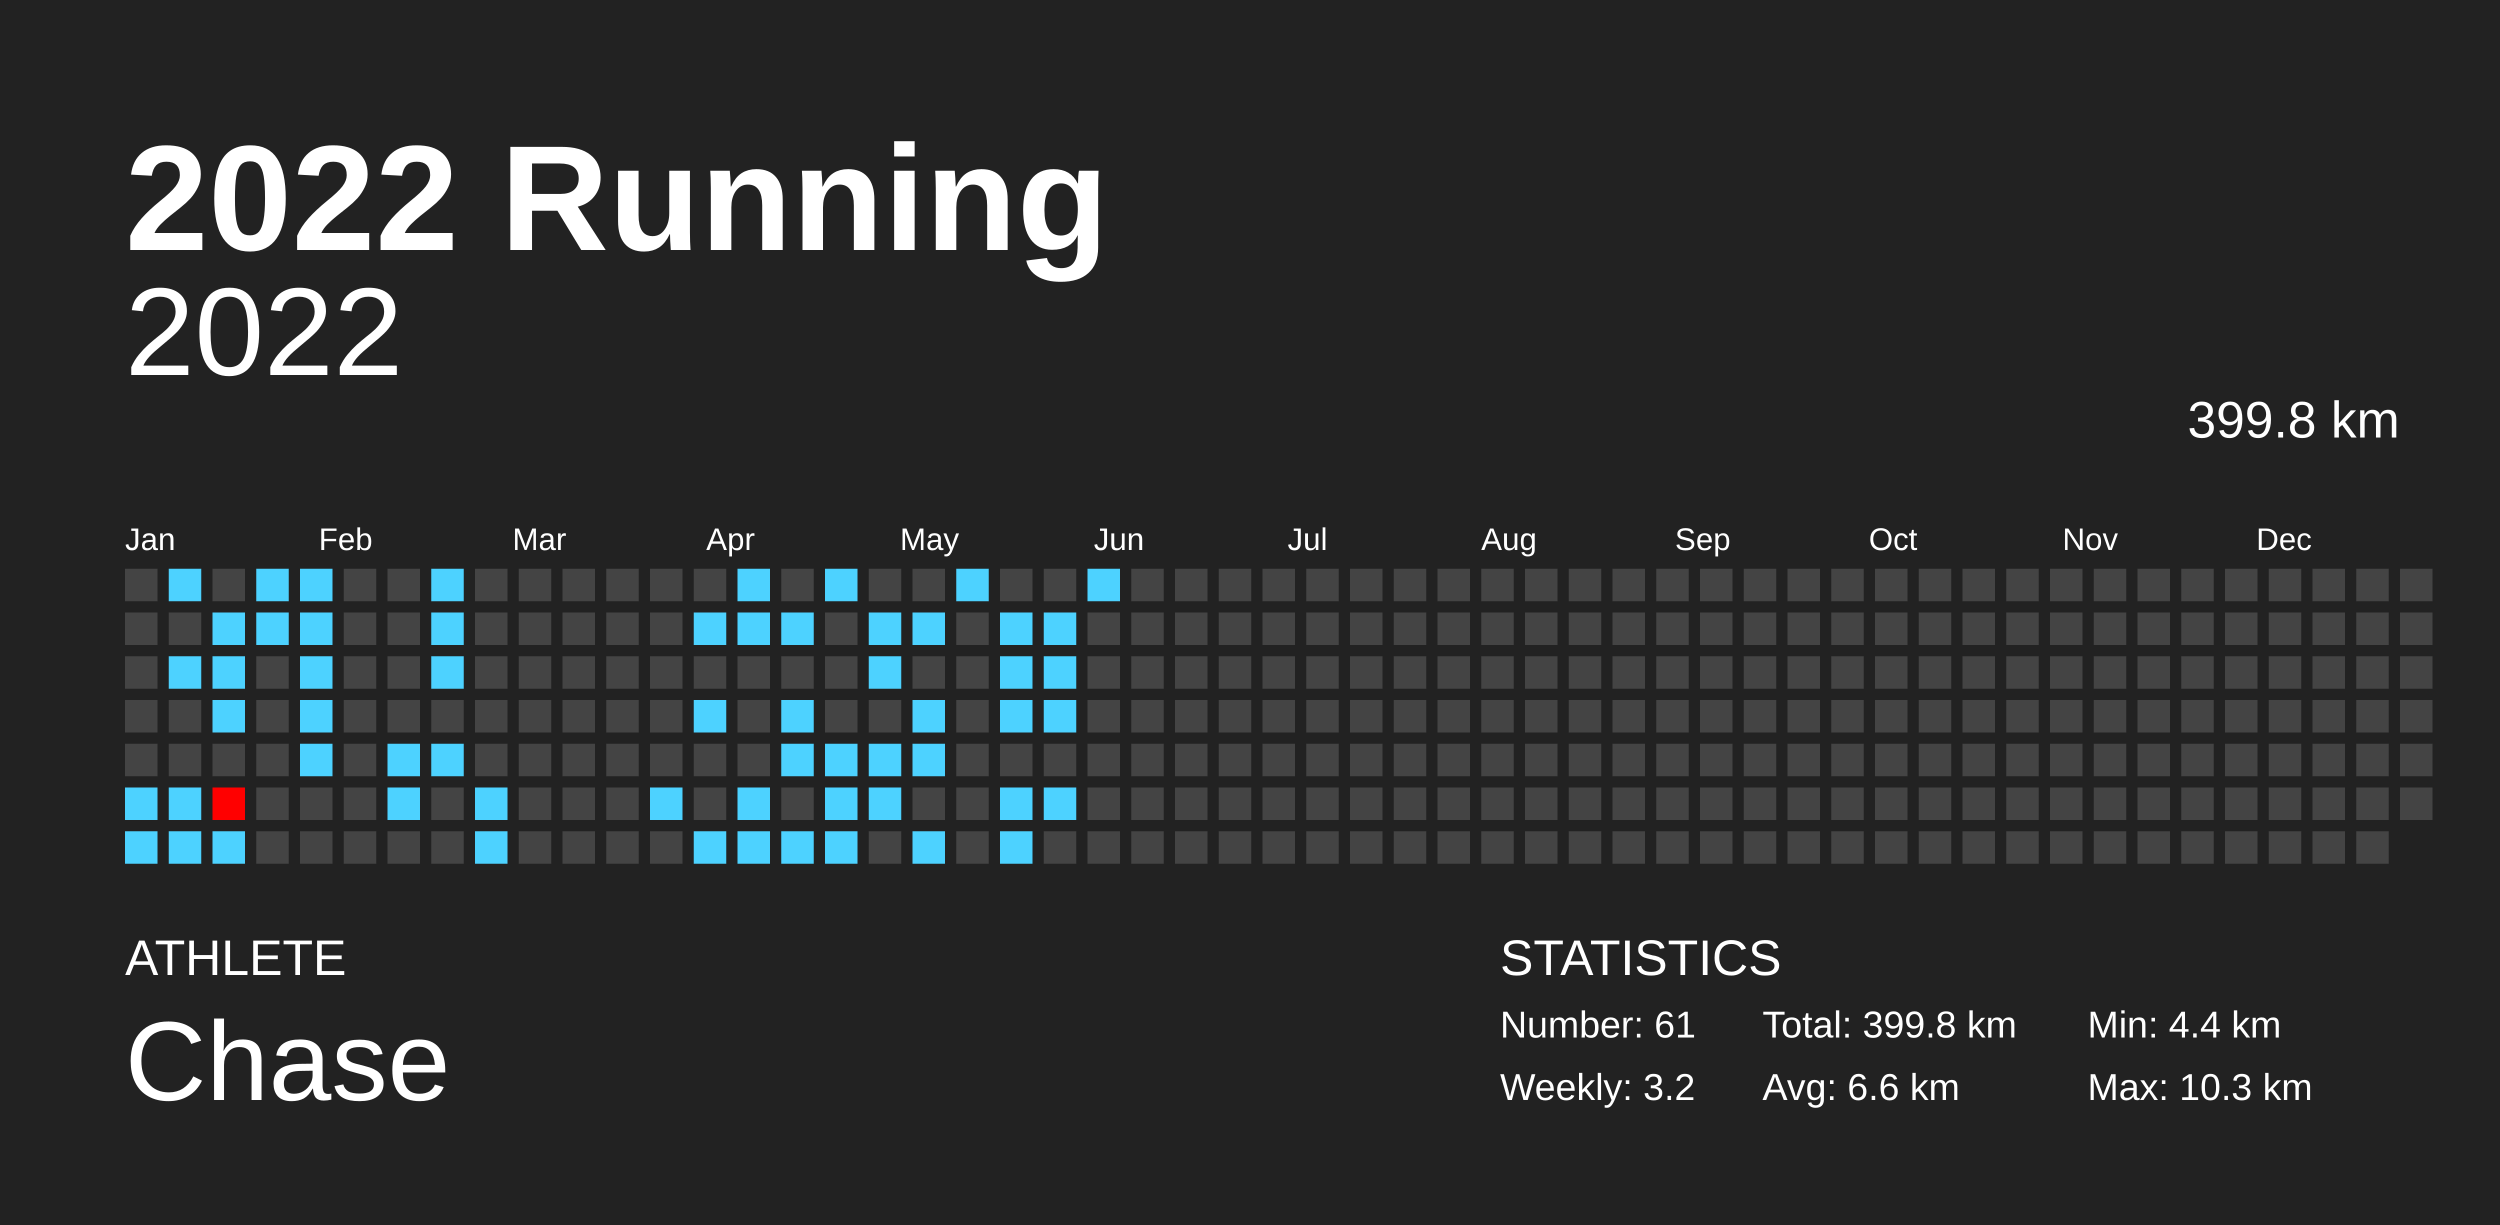
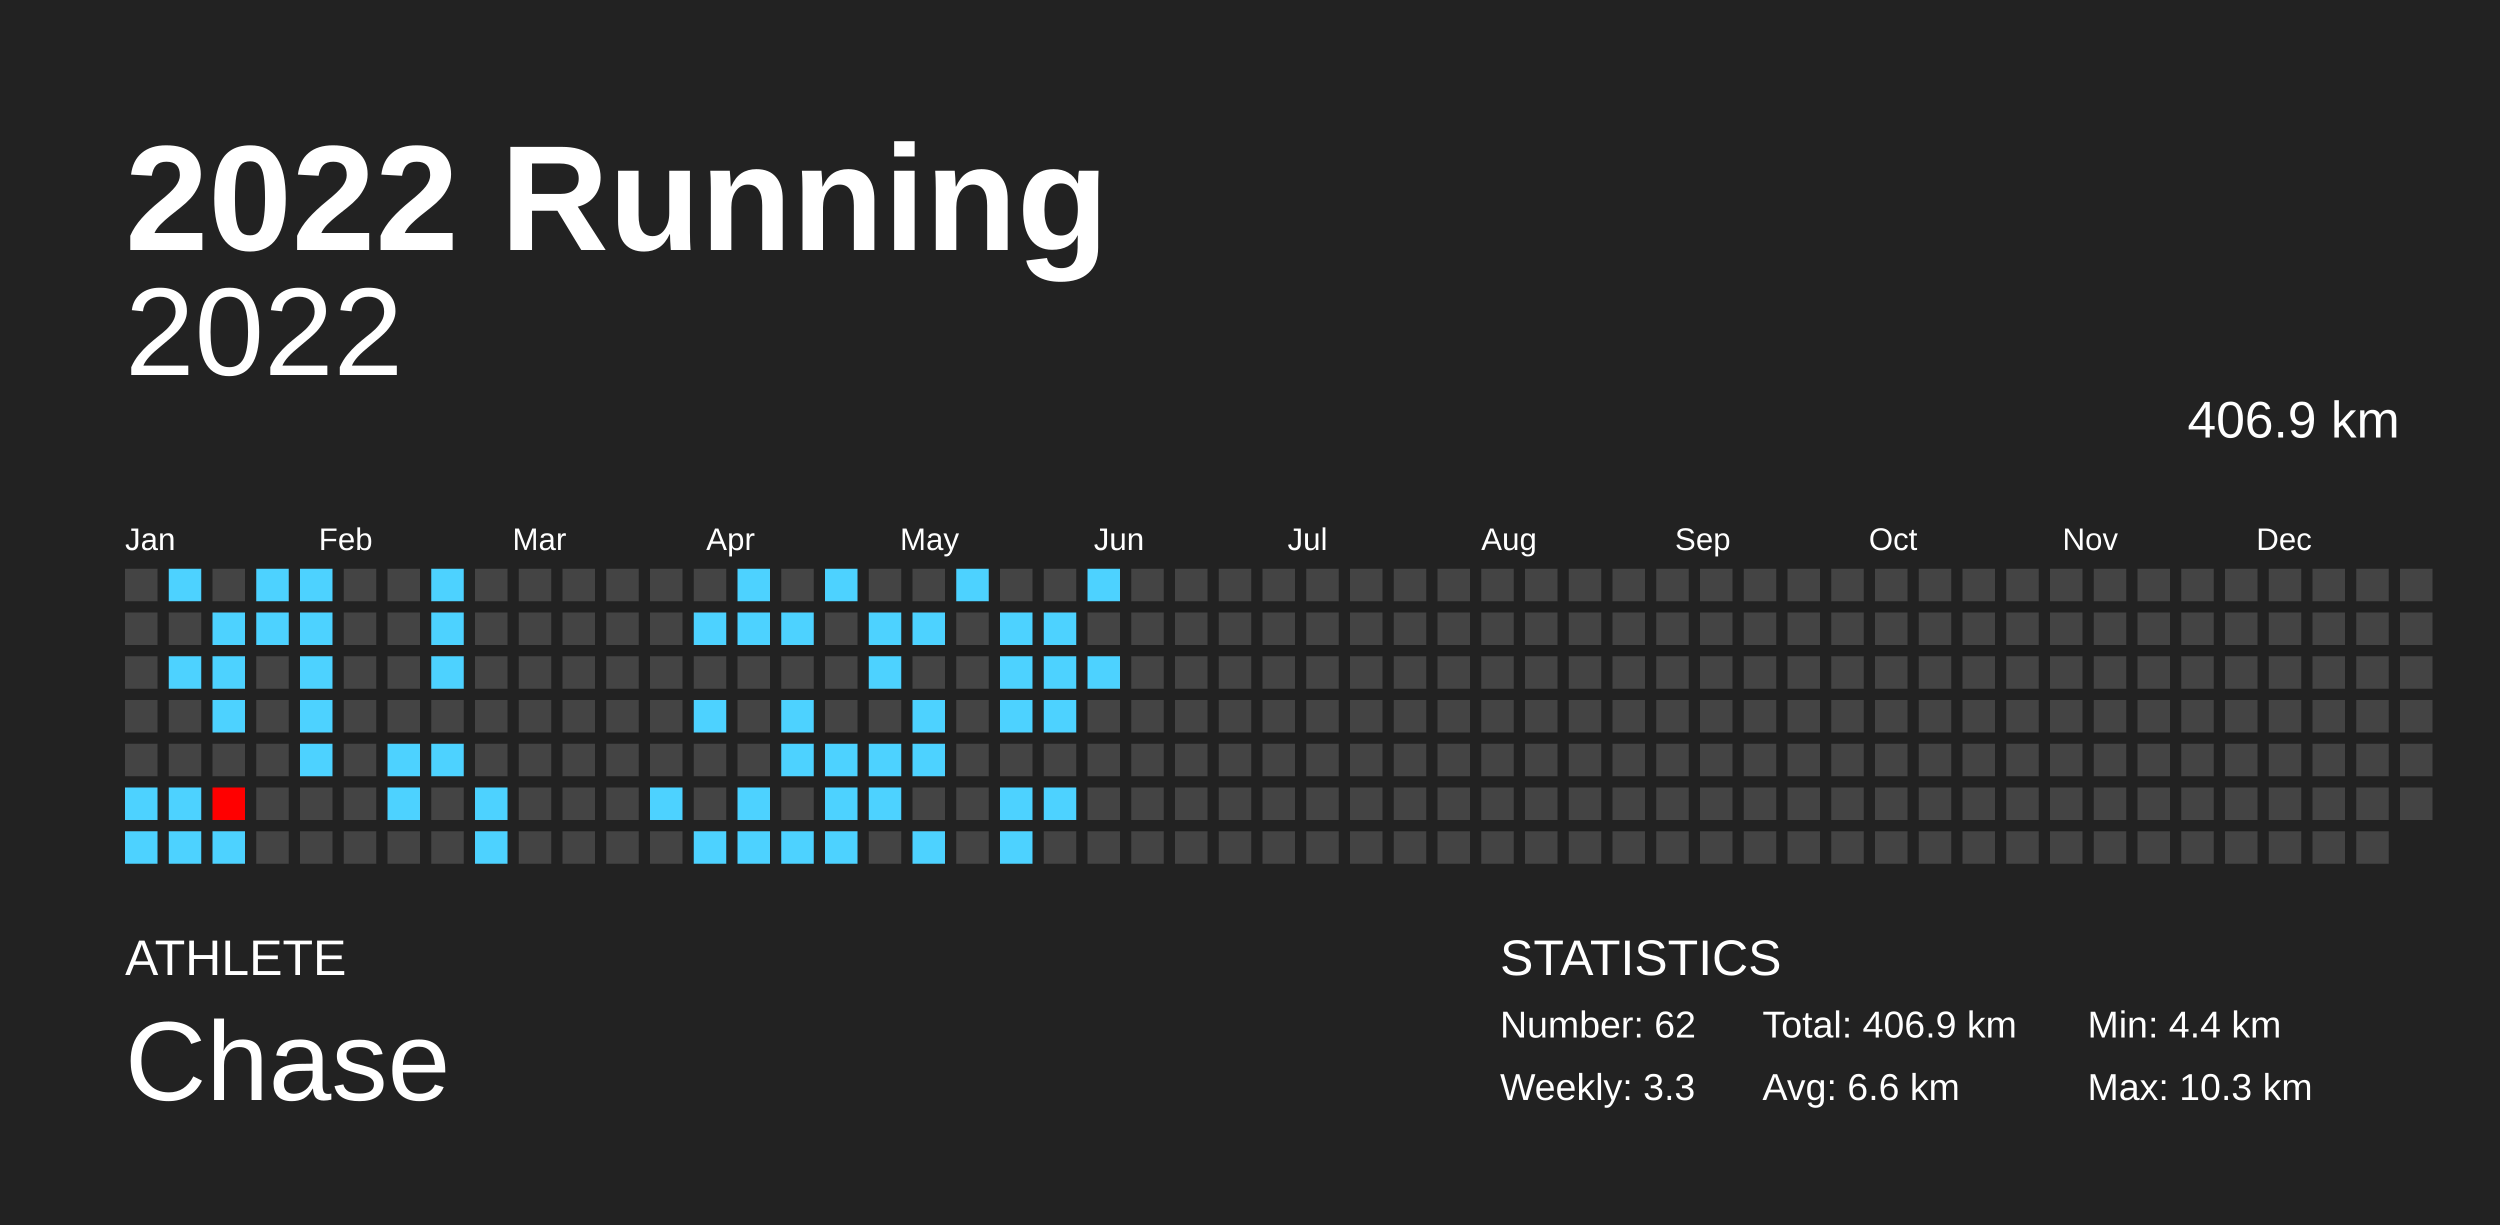
<svg xmlns="http://www.w3.org/2000/svg" baseProfile="full" height="98mm" version="1.1" viewBox="0,0,200,98" width="200mm">
  <defs />
  <rect fill="#222222" height="98" width="200" x="0" y="0" />
  <text fill="#FFFFFF" style="font-size:12px; font-family:Arial; font-weight:bold;" x="10" y="20">2022 Running</text>
  <text fill="#FFFFFF" style="font-size:4px; font-family:Arial" x="10" y="78">ATHLETE</text>
  <text fill="#FFFFFF" style="font-size:9px; font-family:Arial" x="10" y="88">Chase</text>
  <text fill="#FFFFFF" style="font-size:4px; font-family:Arial" x="120" y="78">STATISTICS</text>
-   <text fill="#FFFFFF" style="font-size:3px; font-family:Arial" x="120" y="83">Number: 61</text>
-   <text fill="#FFFFFF" style="font-size:3px; font-family:Arial" x="120" y="88">Weekly: 3.2</text>
-   <text fill="#FFFFFF" style="font-size:3px; font-family:Arial" x="141" y="83">Total: 399.8 km</text>
+   <text fill="#FFFFFF" style="font-size:3px; font-family:Arial" x="120" y="83">Number: 62</text>
+   <text fill="#FFFFFF" style="font-size:3px; font-family:Arial" x="120" y="88">Weekly: 3.3</text>
+   <text fill="#FFFFFF" style="font-size:3px; font-family:Arial" x="141" y="83">Total: 406.9 km</text>
  <text fill="#FFFFFF" style="font-size:3px; font-family:Arial" x="141" y="88">Avg: 6.6 km</text>
  <text fill="#FFFFFF" style="font-size:3px; font-family:Arial" x="167" y="83">Min: 4.4 km</text>
  <text fill="#FFFFFF" style="font-size:3px; font-family:Arial" x="167" y="88">Max: 10.3 km</text>
  <text alignment-baseline="hanging" fill="#FFFFFF" style="font-size:10.0px; font-family:Arial;" x="10" y="30">2022</text>
-   <text alignment-baseline="hanging" fill="#FFFFFF" style="font-size:4.125px; font-family:Arial;" x="175" y="35">399.8 km</text>
+   <text alignment-baseline="hanging" fill="#FFFFFF" style="font-size:4.125px; font-family:Arial;" x="175" y="35">406.9 km</text>
  <text fill="#FFFFFF" style="font-size:2.5px; font-family:Arial" x="10.0" y="44">Jan</text>
  <text fill="#FFFFFF" style="font-size:2.5px; font-family:Arial" x="25.5" y="44">Feb</text>
  <text fill="#FFFFFF" style="font-size:2.5px; font-family:Arial" x="41.0" y="44">Mar</text>
  <text fill="#FFFFFF" style="font-size:2.5px; font-family:Arial" x="56.5" y="44">Apr</text>
  <text fill="#FFFFFF" style="font-size:2.5px; font-family:Arial" x="72.0" y="44">May</text>
  <text fill="#FFFFFF" style="font-size:2.5px; font-family:Arial" x="87.5" y="44">Jun</text>
  <text fill="#FFFFFF" style="font-size:2.5px; font-family:Arial" x="103.0" y="44">Jul</text>
  <text fill="#FFFFFF" style="font-size:2.5px; font-family:Arial" x="118.5" y="44">Aug</text>
  <text fill="#FFFFFF" style="font-size:2.5px; font-family:Arial" x="134.0" y="44">Sep</text>
  <text fill="#FFFFFF" style="font-size:2.5px; font-family:Arial" x="149.5" y="44">Oct</text>
  <text fill="#FFFFFF" style="font-size:2.5px; font-family:Arial" x="165.0" y="44">Nov</text>
  <text fill="#FFFFFF" style="font-size:2.5px; font-family:Arial" x="180.5" y="44">Dec</text>
  <rect fill="#444444" height="2.6" width="2.6" x="10.0" y="45.5" />
  <rect fill="#444444" height="2.6" width="2.6" x="10.0" y="49.0" />
  <rect fill="#444444" height="2.6" width="2.6" x="10.0" y="52.5" />
  <rect fill="#444444" height="2.6" width="2.6" x="10.0" y="56.0" />
  <rect fill="#444444" height="2.6" width="2.6" x="10.0" y="59.5" />
  <rect fill="#4dd2ff" height="2.6" width="2.6" x="10.0" y="63.0" />
  <rect fill="#4dd2ff" height="2.6" width="2.6" x="10.0" y="66.5" />
  <rect fill="#4dd2ff" height="2.6" width="2.6" x="13.5" y="45.5" />
  <rect fill="#444444" height="2.6" width="2.6" x="13.5" y="49.0" />
  <rect fill="#4dd2ff" height="2.6" width="2.6" x="13.5" y="52.5" />
  <rect fill="#444444" height="2.6" width="2.6" x="13.5" y="56.0" />
  <rect fill="#444444" height="2.6" width="2.6" x="13.5" y="59.5" />
  <rect fill="#4dd2ff" height="2.6" width="2.6" x="13.5" y="63.0" />
  <rect fill="#4dd2ff" height="2.6" width="2.6" x="13.5" y="66.5" />
  <rect fill="#444444" height="2.6" width="2.6" x="17.0" y="45.5" />
  <rect fill="#4dd2ff" height="2.6" width="2.6" x="17.0" y="49.0" />
  <rect fill="#4dd2ff" height="2.6" width="2.6" x="17.0" y="52.5" />
  <rect fill="#4dd2ff" height="2.6" width="2.6" x="17.0" y="56.0" />
  <rect fill="#444444" height="2.6" width="2.6" x="17.0" y="59.5" />
  <rect fill="#ff0000" height="2.6" width="2.6" x="17.0" y="63.0" />
  <rect fill="#4dd2ff" height="2.6" width="2.6" x="17.0" y="66.5" />
  <rect fill="#4dd2ff" height="2.6" width="2.6" x="20.5" y="45.5" />
  <rect fill="#4dd2ff" height="2.6" width="2.6" x="20.5" y="49.0" />
  <rect fill="#444444" height="2.6" width="2.6" x="20.5" y="52.5" />
  <rect fill="#444444" height="2.6" width="2.6" x="20.5" y="56.0" />
  <rect fill="#444444" height="2.6" width="2.6" x="20.5" y="59.5" />
  <rect fill="#444444" height="2.6" width="2.6" x="20.5" y="63.0" />
  <rect fill="#444444" height="2.6" width="2.6" x="20.5" y="66.5" />
  <rect fill="#4dd2ff" height="2.6" width="2.6" x="24.0" y="45.5" />
  <rect fill="#4dd2ff" height="2.6" width="2.6" x="24.0" y="49.0" />
  <rect fill="#4dd2ff" height="2.6" width="2.6" x="24.0" y="52.5" />
  <rect fill="#4dd2ff" height="2.6" width="2.6" x="24.0" y="56.0" />
  <rect fill="#4dd2ff" height="2.6" width="2.6" x="24.0" y="59.5" />
  <rect fill="#444444" height="2.6" width="2.6" x="24.0" y="63.0" />
  <rect fill="#444444" height="2.6" width="2.6" x="24.0" y="66.5" />
  <rect fill="#444444" height="2.6" width="2.6" x="27.5" y="45.5" />
  <rect fill="#444444" height="2.6" width="2.6" x="27.5" y="49.0" />
  <rect fill="#444444" height="2.6" width="2.6" x="27.5" y="52.5" />
  <rect fill="#444444" height="2.6" width="2.6" x="27.5" y="56.0" />
  <rect fill="#444444" height="2.6" width="2.6" x="27.5" y="59.5" />
  <rect fill="#444444" height="2.6" width="2.6" x="27.5" y="63.0" />
  <rect fill="#444444" height="2.6" width="2.6" x="27.5" y="66.5" />
  <rect fill="#444444" height="2.6" width="2.6" x="31.0" y="45.5" />
  <rect fill="#444444" height="2.6" width="2.6" x="31.0" y="49.0" />
  <rect fill="#444444" height="2.6" width="2.6" x="31.0" y="52.5" />
  <rect fill="#444444" height="2.6" width="2.6" x="31.0" y="56.0" />
  <rect fill="#4dd2ff" height="2.6" width="2.6" x="31.0" y="59.5" />
  <rect fill="#4dd2ff" height="2.6" width="2.6" x="31.0" y="63.0" />
  <rect fill="#444444" height="2.6" width="2.6" x="31.0" y="66.5" />
  <rect fill="#4dd2ff" height="2.6" width="2.6" x="34.5" y="45.5" />
  <rect fill="#4dd2ff" height="2.6" width="2.6" x="34.5" y="49.0" />
  <rect fill="#4dd2ff" height="2.6" width="2.6" x="34.5" y="52.5" />
  <rect fill="#444444" height="2.6" width="2.6" x="34.5" y="56.0" />
  <rect fill="#4dd2ff" height="2.6" width="2.6" x="34.5" y="59.5" />
  <rect fill="#444444" height="2.6" width="2.6" x="34.5" y="63.0" />
  <rect fill="#444444" height="2.6" width="2.6" x="34.5" y="66.5" />
  <rect fill="#444444" height="2.6" width="2.6" x="38.0" y="45.5" />
  <rect fill="#444444" height="2.6" width="2.6" x="38.0" y="49.0" />
  <rect fill="#444444" height="2.6" width="2.6" x="38.0" y="52.5" />
  <rect fill="#444444" height="2.6" width="2.6" x="38.0" y="56.0" />
  <rect fill="#444444" height="2.6" width="2.6" x="38.0" y="59.5" />
  <rect fill="#4dd2ff" height="2.6" width="2.6" x="38.0" y="63.0" />
  <rect fill="#4dd2ff" height="2.6" width="2.6" x="38.0" y="66.5" />
  <rect fill="#444444" height="2.6" width="2.6" x="41.5" y="45.5" />
  <rect fill="#444444" height="2.6" width="2.6" x="41.5" y="49.0" />
  <rect fill="#444444" height="2.6" width="2.6" x="41.5" y="52.5" />
  <rect fill="#444444" height="2.6" width="2.6" x="41.5" y="56.0" />
  <rect fill="#444444" height="2.6" width="2.6" x="41.5" y="59.5" />
  <rect fill="#444444" height="2.6" width="2.6" x="41.5" y="63.0" />
  <rect fill="#444444" height="2.6" width="2.6" x="41.5" y="66.5" />
  <rect fill="#444444" height="2.6" width="2.6" x="45.0" y="45.5" />
  <rect fill="#444444" height="2.6" width="2.6" x="45.0" y="49.0" />
  <rect fill="#444444" height="2.6" width="2.6" x="45.0" y="52.5" />
  <rect fill="#444444" height="2.6" width="2.6" x="45.0" y="56.0" />
  <rect fill="#444444" height="2.6" width="2.6" x="45.0" y="59.5" />
  <rect fill="#444444" height="2.6" width="2.6" x="45.0" y="63.0" />
  <rect fill="#444444" height="2.6" width="2.6" x="45.0" y="66.5" />
  <rect fill="#444444" height="2.6" width="2.6" x="48.5" y="45.5" />
  <rect fill="#444444" height="2.6" width="2.6" x="48.5" y="49.0" />
  <rect fill="#444444" height="2.6" width="2.6" x="48.5" y="52.5" />
  <rect fill="#444444" height="2.6" width="2.6" x="48.5" y="56.0" />
  <rect fill="#444444" height="2.6" width="2.6" x="48.5" y="59.5" />
  <rect fill="#444444" height="2.6" width="2.6" x="48.5" y="63.0" />
  <rect fill="#444444" height="2.6" width="2.6" x="48.5" y="66.5" />
  <rect fill="#444444" height="2.6" width="2.6" x="52.0" y="45.5" />
  <rect fill="#444444" height="2.6" width="2.6" x="52.0" y="49.0" />
  <rect fill="#444444" height="2.6" width="2.6" x="52.0" y="52.5" />
  <rect fill="#444444" height="2.6" width="2.6" x="52.0" y="56.0" />
  <rect fill="#444444" height="2.6" width="2.6" x="52.0" y="59.5" />
  <rect fill="#4dd2ff" height="2.6" width="2.6" x="52.0" y="63.0" />
  <rect fill="#444444" height="2.6" width="2.6" x="52.0" y="66.5" />
  <rect fill="#444444" height="2.6" width="2.6" x="55.5" y="45.5" />
  <rect fill="#4dd2ff" height="2.6" width="2.6" x="55.5" y="49.0" />
  <rect fill="#444444" height="2.6" width="2.6" x="55.5" y="52.5" />
  <rect fill="#4dd2ff" height="2.6" width="2.6" x="55.5" y="56.0" />
  <rect fill="#444444" height="2.6" width="2.6" x="55.5" y="59.5" />
  <rect fill="#444444" height="2.6" width="2.6" x="55.5" y="63.0" />
  <rect fill="#4dd2ff" height="2.6" width="2.6" x="55.5" y="66.5" />
  <rect fill="#4dd2ff" height="2.6" width="2.6" x="59.0" y="45.5" />
  <rect fill="#4dd2ff" height="2.6" width="2.6" x="59.0" y="49.0" />
  <rect fill="#444444" height="2.6" width="2.6" x="59.0" y="52.5" />
  <rect fill="#444444" height="2.6" width="2.6" x="59.0" y="56.0" />
  <rect fill="#444444" height="2.6" width="2.6" x="59.0" y="59.5" />
  <rect fill="#4dd2ff" height="2.6" width="2.6" x="59.0" y="63.0" />
  <rect fill="#4dd2ff" height="2.6" width="2.6" x="59.0" y="66.5" />
  <rect fill="#444444" height="2.6" width="2.6" x="62.5" y="45.5" />
  <rect fill="#4dd2ff" height="2.6" width="2.6" x="62.5" y="49.0" />
  <rect fill="#444444" height="2.6" width="2.6" x="62.5" y="52.5" />
  <rect fill="#4dd2ff" height="2.6" width="2.6" x="62.5" y="56.0" />
  <rect fill="#4dd2ff" height="2.6" width="2.6" x="62.5" y="59.5" />
  <rect fill="#444444" height="2.6" width="2.6" x="62.5" y="63.0" />
  <rect fill="#4dd2ff" height="2.6" width="2.6" x="62.5" y="66.5" />
  <rect fill="#4dd2ff" height="2.6" width="2.6" x="66.0" y="45.5" />
  <rect fill="#444444" height="2.6" width="2.6" x="66.0" y="49.0" />
  <rect fill="#444444" height="2.6" width="2.6" x="66.0" y="52.5" />
  <rect fill="#444444" height="2.6" width="2.6" x="66.0" y="56.0" />
  <rect fill="#4dd2ff" height="2.6" width="2.6" x="66.0" y="59.5" />
  <rect fill="#4dd2ff" height="2.6" width="2.6" x="66.0" y="63.0" />
  <rect fill="#4dd2ff" height="2.6" width="2.6" x="66.0" y="66.5" />
  <rect fill="#444444" height="2.6" width="2.6" x="69.5" y="45.5" />
  <rect fill="#4dd2ff" height="2.6" width="2.6" x="69.5" y="49.0" />
  <rect fill="#4dd2ff" height="2.6" width="2.6" x="69.5" y="52.5" />
  <rect fill="#444444" height="2.6" width="2.6" x="69.5" y="56.0" />
  <rect fill="#4dd2ff" height="2.6" width="2.6" x="69.5" y="59.5" />
  <rect fill="#4dd2ff" height="2.6" width="2.6" x="69.5" y="63.0" />
  <rect fill="#444444" height="2.6" width="2.6" x="69.5" y="66.5" />
  <rect fill="#444444" height="2.6" width="2.6" x="73.0" y="45.5" />
  <rect fill="#4dd2ff" height="2.6" width="2.6" x="73.0" y="49.0" />
  <rect fill="#444444" height="2.6" width="2.6" x="73.0" y="52.5" />
  <rect fill="#4dd2ff" height="2.6" width="2.6" x="73.0" y="56.0" />
  <rect fill="#4dd2ff" height="2.6" width="2.6" x="73.0" y="59.5" />
  <rect fill="#444444" height="2.6" width="2.6" x="73.0" y="63.0" />
  <rect fill="#4dd2ff" height="2.6" width="2.6" x="73.0" y="66.5" />
  <rect fill="#4dd2ff" height="2.6" width="2.6" x="76.5" y="45.5" />
  <rect fill="#444444" height="2.6" width="2.6" x="76.5" y="49.0" />
  <rect fill="#444444" height="2.6" width="2.6" x="76.5" y="52.5" />
  <rect fill="#444444" height="2.6" width="2.6" x="76.5" y="56.0" />
  <rect fill="#444444" height="2.6" width="2.6" x="76.5" y="59.5" />
  <rect fill="#444444" height="2.6" width="2.6" x="76.5" y="63.0" />
  <rect fill="#444444" height="2.6" width="2.6" x="76.5" y="66.5" />
  <rect fill="#444444" height="2.6" width="2.6" x="80.0" y="45.5" />
  <rect fill="#4dd2ff" height="2.6" width="2.6" x="80.0" y="49.0" />
  <rect fill="#4dd2ff" height="2.6" width="2.6" x="80.0" y="52.5" />
  <rect fill="#4dd2ff" height="2.6" width="2.6" x="80.0" y="56.0" />
  <rect fill="#444444" height="2.6" width="2.6" x="80.0" y="59.5" />
  <rect fill="#4dd2ff" height="2.6" width="2.6" x="80.0" y="63.0" />
  <rect fill="#4dd2ff" height="2.6" width="2.6" x="80.0" y="66.5" />
  <rect fill="#444444" height="2.6" width="2.6" x="83.5" y="45.5" />
  <rect fill="#4dd2ff" height="2.6" width="2.6" x="83.5" y="49.0" />
  <rect fill="#4dd2ff" height="2.6" width="2.6" x="83.5" y="52.5" />
  <rect fill="#4dd2ff" height="2.6" width="2.6" x="83.5" y="56.0" />
  <rect fill="#444444" height="2.6" width="2.6" x="83.5" y="59.5" />
  <rect fill="#4dd2ff" height="2.6" width="2.6" x="83.5" y="63.0" />
  <rect fill="#444444" height="2.6" width="2.6" x="83.5" y="66.5" />
  <rect fill="#4dd2ff" height="2.6" width="2.6" x="87.0" y="45.5" />
  <rect fill="#444444" height="2.6" width="2.6" x="87.0" y="49.0" />
-   <rect fill="#444444" height="2.6" width="2.6" x="87.0" y="52.5" />
+   <rect fill="#4dd2ff" height="2.6" width="2.6" x="87.0" y="52.5" />
  <rect fill="#444444" height="2.6" width="2.6" x="87.0" y="56.0" />
  <rect fill="#444444" height="2.6" width="2.6" x="87.0" y="59.5" />
  <rect fill="#444444" height="2.6" width="2.6" x="87.0" y="63.0" />
  <rect fill="#444444" height="2.6" width="2.6" x="87.0" y="66.5" />
  <rect fill="#444444" height="2.6" width="2.6" x="90.5" y="45.5" />
  <rect fill="#444444" height="2.6" width="2.6" x="90.5" y="49.0" />
  <rect fill="#444444" height="2.6" width="2.6" x="90.5" y="52.5" />
  <rect fill="#444444" height="2.6" width="2.6" x="90.5" y="56.0" />
  <rect fill="#444444" height="2.6" width="2.6" x="90.5" y="59.5" />
  <rect fill="#444444" height="2.6" width="2.6" x="90.5" y="63.0" />
  <rect fill="#444444" height="2.6" width="2.6" x="90.5" y="66.5" />
  <rect fill="#444444" height="2.6" width="2.6" x="94.0" y="45.5" />
  <rect fill="#444444" height="2.6" width="2.6" x="94.0" y="49.0" />
  <rect fill="#444444" height="2.6" width="2.6" x="94.0" y="52.5" />
  <rect fill="#444444" height="2.6" width="2.6" x="94.0" y="56.0" />
  <rect fill="#444444" height="2.6" width="2.6" x="94.0" y="59.5" />
  <rect fill="#444444" height="2.6" width="2.6" x="94.0" y="63.0" />
  <rect fill="#444444" height="2.6" width="2.6" x="94.0" y="66.5" />
  <rect fill="#444444" height="2.6" width="2.6" x="97.5" y="45.5" />
  <rect fill="#444444" height="2.6" width="2.6" x="97.5" y="49.0" />
  <rect fill="#444444" height="2.6" width="2.6" x="97.5" y="52.5" />
  <rect fill="#444444" height="2.6" width="2.6" x="97.5" y="56.0" />
  <rect fill="#444444" height="2.6" width="2.6" x="97.5" y="59.5" />
  <rect fill="#444444" height="2.6" width="2.6" x="97.5" y="63.0" />
  <rect fill="#444444" height="2.6" width="2.6" x="97.5" y="66.5" />
  <rect fill="#444444" height="2.6" width="2.6" x="101.0" y="45.5" />
  <rect fill="#444444" height="2.6" width="2.6" x="101.0" y="49.0" />
  <rect fill="#444444" height="2.6" width="2.6" x="101.0" y="52.5" />
  <rect fill="#444444" height="2.6" width="2.6" x="101.0" y="56.0" />
  <rect fill="#444444" height="2.6" width="2.6" x="101.0" y="59.5" />
  <rect fill="#444444" height="2.6" width="2.6" x="101.0" y="63.0" />
  <rect fill="#444444" height="2.6" width="2.6" x="101.0" y="66.5" />
  <rect fill="#444444" height="2.6" width="2.6" x="104.5" y="45.5" />
  <rect fill="#444444" height="2.6" width="2.6" x="104.5" y="49.0" />
  <rect fill="#444444" height="2.6" width="2.6" x="104.5" y="52.5" />
  <rect fill="#444444" height="2.6" width="2.6" x="104.5" y="56.0" />
  <rect fill="#444444" height="2.6" width="2.6" x="104.5" y="59.5" />
  <rect fill="#444444" height="2.6" width="2.6" x="104.5" y="63.0" />
  <rect fill="#444444" height="2.6" width="2.6" x="104.5" y="66.5" />
  <rect fill="#444444" height="2.6" width="2.6" x="108.0" y="45.5" />
  <rect fill="#444444" height="2.6" width="2.6" x="108.0" y="49.0" />
  <rect fill="#444444" height="2.6" width="2.6" x="108.0" y="52.5" />
  <rect fill="#444444" height="2.6" width="2.6" x="108.0" y="56.0" />
  <rect fill="#444444" height="2.6" width="2.6" x="108.0" y="59.5" />
  <rect fill="#444444" height="2.6" width="2.6" x="108.0" y="63.0" />
  <rect fill="#444444" height="2.6" width="2.6" x="108.0" y="66.5" />
  <rect fill="#444444" height="2.6" width="2.6" x="111.5" y="45.5" />
  <rect fill="#444444" height="2.6" width="2.6" x="111.5" y="49.0" />
  <rect fill="#444444" height="2.6" width="2.6" x="111.5" y="52.5" />
  <rect fill="#444444" height="2.6" width="2.6" x="111.5" y="56.0" />
  <rect fill="#444444" height="2.6" width="2.6" x="111.5" y="59.5" />
  <rect fill="#444444" height="2.6" width="2.6" x="111.5" y="63.0" />
  <rect fill="#444444" height="2.6" width="2.6" x="111.5" y="66.5" />
  <rect fill="#444444" height="2.6" width="2.6" x="115.0" y="45.5" />
  <rect fill="#444444" height="2.6" width="2.6" x="115.0" y="49.0" />
  <rect fill="#444444" height="2.6" width="2.6" x="115.0" y="52.5" />
  <rect fill="#444444" height="2.6" width="2.6" x="115.0" y="56.0" />
  <rect fill="#444444" height="2.6" width="2.6" x="115.0" y="59.5" />
  <rect fill="#444444" height="2.6" width="2.6" x="115.0" y="63.0" />
  <rect fill="#444444" height="2.6" width="2.6" x="115.0" y="66.5" />
  <rect fill="#444444" height="2.6" width="2.6" x="118.5" y="45.5" />
  <rect fill="#444444" height="2.6" width="2.6" x="118.5" y="49.0" />
  <rect fill="#444444" height="2.6" width="2.6" x="118.5" y="52.5" />
  <rect fill="#444444" height="2.6" width="2.6" x="118.5" y="56.0" />
  <rect fill="#444444" height="2.6" width="2.6" x="118.5" y="59.5" />
  <rect fill="#444444" height="2.6" width="2.6" x="118.5" y="63.0" />
  <rect fill="#444444" height="2.6" width="2.6" x="118.5" y="66.5" />
  <rect fill="#444444" height="2.6" width="2.6" x="122.0" y="45.5" />
  <rect fill="#444444" height="2.6" width="2.6" x="122.0" y="49.0" />
  <rect fill="#444444" height="2.6" width="2.6" x="122.0" y="52.5" />
  <rect fill="#444444" height="2.6" width="2.6" x="122.0" y="56.0" />
  <rect fill="#444444" height="2.6" width="2.6" x="122.0" y="59.5" />
  <rect fill="#444444" height="2.6" width="2.6" x="122.0" y="63.0" />
  <rect fill="#444444" height="2.6" width="2.6" x="122.0" y="66.5" />
  <rect fill="#444444" height="2.6" width="2.6" x="125.5" y="45.5" />
  <rect fill="#444444" height="2.6" width="2.6" x="125.5" y="49.0" />
  <rect fill="#444444" height="2.6" width="2.6" x="125.5" y="52.5" />
  <rect fill="#444444" height="2.6" width="2.6" x="125.5" y="56.0" />
  <rect fill="#444444" height="2.6" width="2.6" x="125.5" y="59.5" />
  <rect fill="#444444" height="2.6" width="2.6" x="125.5" y="63.0" />
  <rect fill="#444444" height="2.6" width="2.6" x="125.5" y="66.5" />
  <rect fill="#444444" height="2.6" width="2.6" x="129.0" y="45.5" />
  <rect fill="#444444" height="2.6" width="2.6" x="129.0" y="49.0" />
  <rect fill="#444444" height="2.6" width="2.6" x="129.0" y="52.5" />
  <rect fill="#444444" height="2.6" width="2.6" x="129.0" y="56.0" />
  <rect fill="#444444" height="2.6" width="2.6" x="129.0" y="59.5" />
  <rect fill="#444444" height="2.6" width="2.6" x="129.0" y="63.0" />
  <rect fill="#444444" height="2.6" width="2.6" x="129.0" y="66.5" />
  <rect fill="#444444" height="2.6" width="2.6" x="132.5" y="45.5" />
  <rect fill="#444444" height="2.6" width="2.6" x="132.5" y="49.0" />
  <rect fill="#444444" height="2.6" width="2.6" x="132.5" y="52.5" />
  <rect fill="#444444" height="2.6" width="2.6" x="132.5" y="56.0" />
  <rect fill="#444444" height="2.6" width="2.6" x="132.5" y="59.5" />
  <rect fill="#444444" height="2.6" width="2.6" x="132.5" y="63.0" />
  <rect fill="#444444" height="2.6" width="2.6" x="132.5" y="66.5" />
  <rect fill="#444444" height="2.6" width="2.6" x="136.0" y="45.5" />
  <rect fill="#444444" height="2.6" width="2.6" x="136.0" y="49.0" />
  <rect fill="#444444" height="2.6" width="2.6" x="136.0" y="52.5" />
  <rect fill="#444444" height="2.6" width="2.6" x="136.0" y="56.0" />
  <rect fill="#444444" height="2.6" width="2.6" x="136.0" y="59.5" />
  <rect fill="#444444" height="2.6" width="2.6" x="136.0" y="63.0" />
  <rect fill="#444444" height="2.6" width="2.6" x="136.0" y="66.5" />
  <rect fill="#444444" height="2.6" width="2.6" x="139.5" y="45.5" />
  <rect fill="#444444" height="2.6" width="2.6" x="139.5" y="49.0" />
  <rect fill="#444444" height="2.6" width="2.6" x="139.5" y="52.5" />
  <rect fill="#444444" height="2.6" width="2.6" x="139.5" y="56.0" />
  <rect fill="#444444" height="2.6" width="2.6" x="139.5" y="59.5" />
  <rect fill="#444444" height="2.6" width="2.6" x="139.5" y="63.0" />
  <rect fill="#444444" height="2.6" width="2.6" x="139.5" y="66.5" />
  <rect fill="#444444" height="2.6" width="2.6" x="143.0" y="45.5" />
  <rect fill="#444444" height="2.6" width="2.6" x="143.0" y="49.0" />
  <rect fill="#444444" height="2.6" width="2.6" x="143.0" y="52.5" />
  <rect fill="#444444" height="2.6" width="2.6" x="143.0" y="56.0" />
  <rect fill="#444444" height="2.6" width="2.6" x="143.0" y="59.5" />
  <rect fill="#444444" height="2.6" width="2.6" x="143.0" y="63.0" />
  <rect fill="#444444" height="2.6" width="2.6" x="143.0" y="66.5" />
  <rect fill="#444444" height="2.6" width="2.6" x="146.5" y="45.5" />
  <rect fill="#444444" height="2.6" width="2.6" x="146.5" y="49.0" />
  <rect fill="#444444" height="2.6" width="2.6" x="146.5" y="52.5" />
  <rect fill="#444444" height="2.6" width="2.6" x="146.5" y="56.0" />
  <rect fill="#444444" height="2.6" width="2.6" x="146.5" y="59.5" />
  <rect fill="#444444" height="2.6" width="2.6" x="146.5" y="63.0" />
  <rect fill="#444444" height="2.6" width="2.6" x="146.5" y="66.5" />
  <rect fill="#444444" height="2.6" width="2.6" x="150.0" y="45.5" />
  <rect fill="#444444" height="2.6" width="2.6" x="150.0" y="49.0" />
  <rect fill="#444444" height="2.6" width="2.6" x="150.0" y="52.5" />
  <rect fill="#444444" height="2.6" width="2.6" x="150.0" y="56.0" />
  <rect fill="#444444" height="2.6" width="2.6" x="150.0" y="59.5" />
  <rect fill="#444444" height="2.6" width="2.6" x="150.0" y="63.0" />
  <rect fill="#444444" height="2.6" width="2.6" x="150.0" y="66.5" />
  <rect fill="#444444" height="2.6" width="2.6" x="153.5" y="45.5" />
  <rect fill="#444444" height="2.6" width="2.6" x="153.5" y="49.0" />
  <rect fill="#444444" height="2.6" width="2.6" x="153.5" y="52.5" />
  <rect fill="#444444" height="2.6" width="2.6" x="153.5" y="56.0" />
  <rect fill="#444444" height="2.6" width="2.6" x="153.5" y="59.5" />
  <rect fill="#444444" height="2.6" width="2.6" x="153.5" y="63.0" />
  <rect fill="#444444" height="2.6" width="2.6" x="153.5" y="66.5" />
  <rect fill="#444444" height="2.6" width="2.6" x="157.0" y="45.5" />
  <rect fill="#444444" height="2.6" width="2.6" x="157.0" y="49.0" />
  <rect fill="#444444" height="2.6" width="2.6" x="157.0" y="52.5" />
  <rect fill="#444444" height="2.6" width="2.6" x="157.0" y="56.0" />
  <rect fill="#444444" height="2.6" width="2.6" x="157.0" y="59.5" />
  <rect fill="#444444" height="2.6" width="2.6" x="157.0" y="63.0" />
  <rect fill="#444444" height="2.6" width="2.6" x="157.0" y="66.5" />
  <rect fill="#444444" height="2.6" width="2.6" x="160.5" y="45.5" />
  <rect fill="#444444" height="2.6" width="2.6" x="160.5" y="49.0" />
  <rect fill="#444444" height="2.6" width="2.6" x="160.5" y="52.5" />
  <rect fill="#444444" height="2.6" width="2.6" x="160.5" y="56.0" />
  <rect fill="#444444" height="2.6" width="2.6" x="160.5" y="59.5" />
  <rect fill="#444444" height="2.6" width="2.6" x="160.5" y="63.0" />
  <rect fill="#444444" height="2.6" width="2.6" x="160.5" y="66.5" />
  <rect fill="#444444" height="2.6" width="2.6" x="164.0" y="45.5" />
  <rect fill="#444444" height="2.6" width="2.6" x="164.0" y="49.0" />
  <rect fill="#444444" height="2.6" width="2.6" x="164.0" y="52.5" />
  <rect fill="#444444" height="2.6" width="2.6" x="164.0" y="56.0" />
  <rect fill="#444444" height="2.6" width="2.6" x="164.0" y="59.5" />
  <rect fill="#444444" height="2.6" width="2.6" x="164.0" y="63.0" />
  <rect fill="#444444" height="2.6" width="2.6" x="164.0" y="66.5" />
  <rect fill="#444444" height="2.6" width="2.6" x="167.5" y="45.5" />
  <rect fill="#444444" height="2.6" width="2.6" x="167.5" y="49.0" />
  <rect fill="#444444" height="2.6" width="2.6" x="167.5" y="52.5" />
  <rect fill="#444444" height="2.6" width="2.6" x="167.5" y="56.0" />
  <rect fill="#444444" height="2.6" width="2.6" x="167.5" y="59.5" />
  <rect fill="#444444" height="2.6" width="2.6" x="167.5" y="63.0" />
  <rect fill="#444444" height="2.6" width="2.6" x="167.5" y="66.5" />
  <rect fill="#444444" height="2.6" width="2.6" x="171.0" y="45.5" />
  <rect fill="#444444" height="2.6" width="2.6" x="171.0" y="49.0" />
  <rect fill="#444444" height="2.6" width="2.6" x="171.0" y="52.5" />
  <rect fill="#444444" height="2.6" width="2.6" x="171.0" y="56.0" />
  <rect fill="#444444" height="2.6" width="2.6" x="171.0" y="59.5" />
  <rect fill="#444444" height="2.6" width="2.6" x="171.0" y="63.0" />
  <rect fill="#444444" height="2.6" width="2.6" x="171.0" y="66.5" />
  <rect fill="#444444" height="2.6" width="2.6" x="174.5" y="45.5" />
  <rect fill="#444444" height="2.6" width="2.6" x="174.5" y="49.0" />
  <rect fill="#444444" height="2.6" width="2.6" x="174.5" y="52.5" />
  <rect fill="#444444" height="2.6" width="2.6" x="174.5" y="56.0" />
  <rect fill="#444444" height="2.6" width="2.6" x="174.5" y="59.5" />
  <rect fill="#444444" height="2.6" width="2.6" x="174.5" y="63.0" />
  <rect fill="#444444" height="2.6" width="2.6" x="174.5" y="66.5" />
  <rect fill="#444444" height="2.6" width="2.6" x="178.0" y="45.5" />
  <rect fill="#444444" height="2.6" width="2.6" x="178.0" y="49.0" />
  <rect fill="#444444" height="2.6" width="2.6" x="178.0" y="52.5" />
  <rect fill="#444444" height="2.6" width="2.6" x="178.0" y="56.0" />
  <rect fill="#444444" height="2.6" width="2.6" x="178.0" y="59.5" />
  <rect fill="#444444" height="2.6" width="2.6" x="178.0" y="63.0" />
  <rect fill="#444444" height="2.6" width="2.6" x="178.0" y="66.5" />
  <rect fill="#444444" height="2.6" width="2.6" x="181.5" y="45.5" />
  <rect fill="#444444" height="2.6" width="2.6" x="181.5" y="49.0" />
  <rect fill="#444444" height="2.6" width="2.6" x="181.5" y="52.5" />
  <rect fill="#444444" height="2.6" width="2.6" x="181.5" y="56.0" />
  <rect fill="#444444" height="2.6" width="2.6" x="181.5" y="59.5" />
  <rect fill="#444444" height="2.6" width="2.6" x="181.5" y="63.0" />
  <rect fill="#444444" height="2.6" width="2.6" x="181.5" y="66.5" />
  <rect fill="#444444" height="2.6" width="2.6" x="185.0" y="45.5" />
  <rect fill="#444444" height="2.6" width="2.6" x="185.0" y="49.0" />
  <rect fill="#444444" height="2.6" width="2.6" x="185.0" y="52.5" />
  <rect fill="#444444" height="2.6" width="2.6" x="185.0" y="56.0" />
  <rect fill="#444444" height="2.6" width="2.6" x="185.0" y="59.5" />
  <rect fill="#444444" height="2.6" width="2.6" x="185.0" y="63.0" />
  <rect fill="#444444" height="2.6" width="2.6" x="185.0" y="66.5" />
  <rect fill="#444444" height="2.6" width="2.6" x="188.5" y="45.5" />
  <rect fill="#444444" height="2.6" width="2.6" x="188.5" y="49.0" />
  <rect fill="#444444" height="2.6" width="2.6" x="188.5" y="52.5" />
  <rect fill="#444444" height="2.6" width="2.6" x="188.5" y="56.0" />
  <rect fill="#444444" height="2.6" width="2.6" x="188.5" y="59.5" />
  <rect fill="#444444" height="2.6" width="2.6" x="188.5" y="63.0" />
  <rect fill="#444444" height="2.6" width="2.6" x="188.5" y="66.5" />
  <rect fill="#444444" height="2.6" width="2.6" x="192.0" y="45.5" />
  <rect fill="#444444" height="2.6" width="2.6" x="192.0" y="49.0" />
  <rect fill="#444444" height="2.6" width="2.6" x="192.0" y="52.5" />
  <rect fill="#444444" height="2.6" width="2.6" x="192.0" y="56.0" />
  <rect fill="#444444" height="2.6" width="2.6" x="192.0" y="59.5" />
  <rect fill="#444444" height="2.6" width="2.6" x="192.0" y="63.0" />
</svg>
